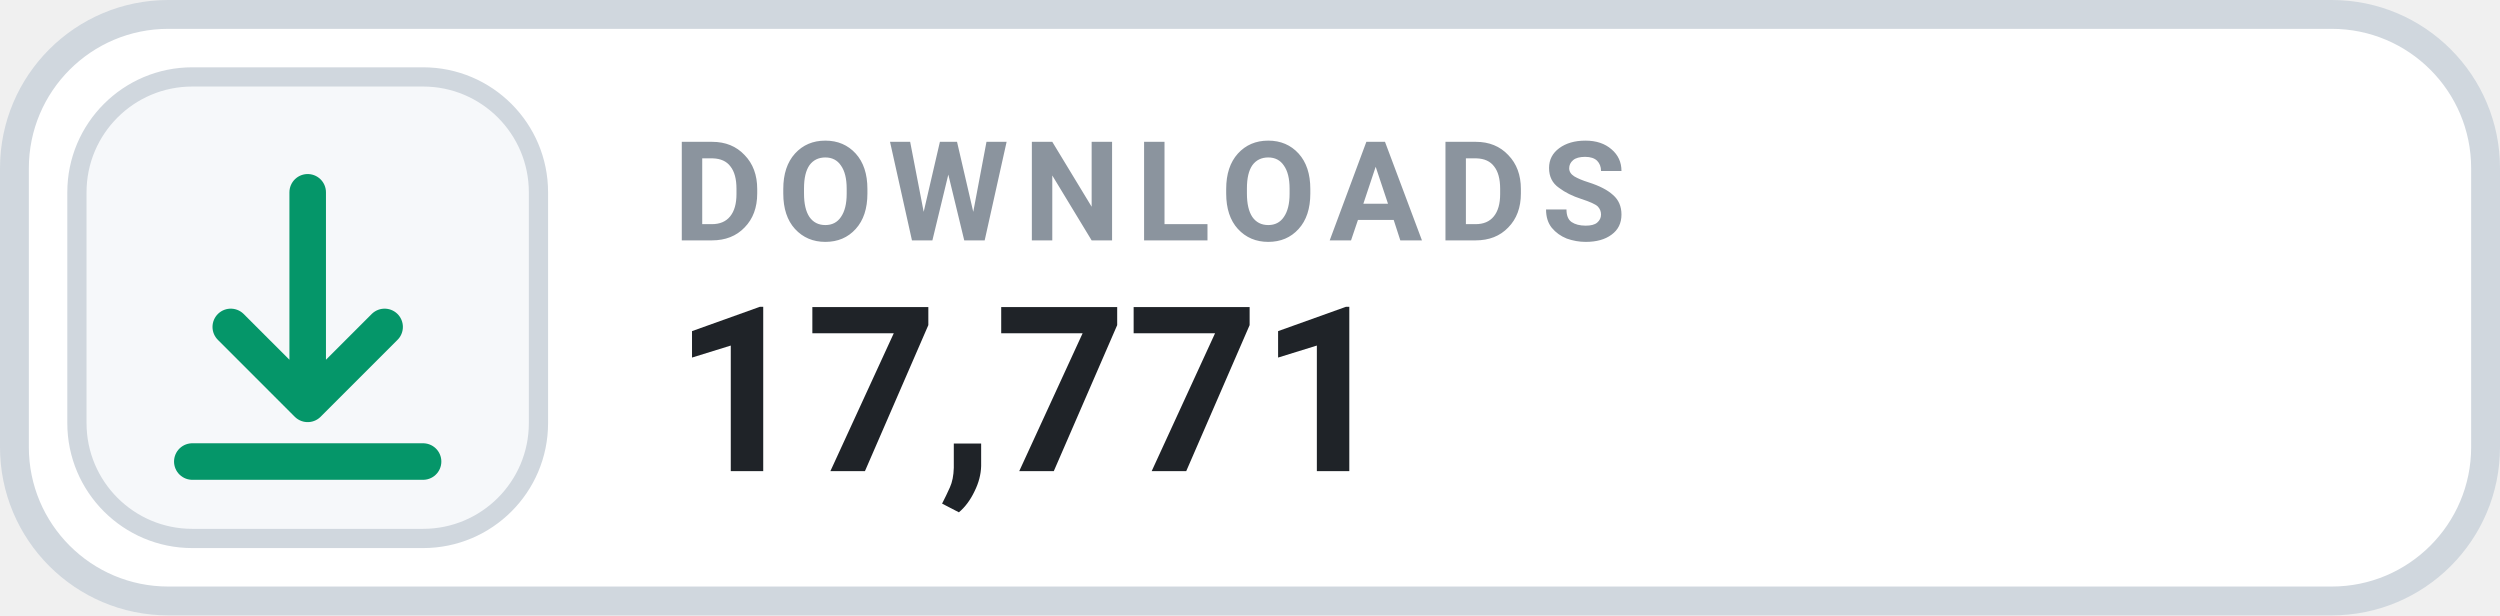
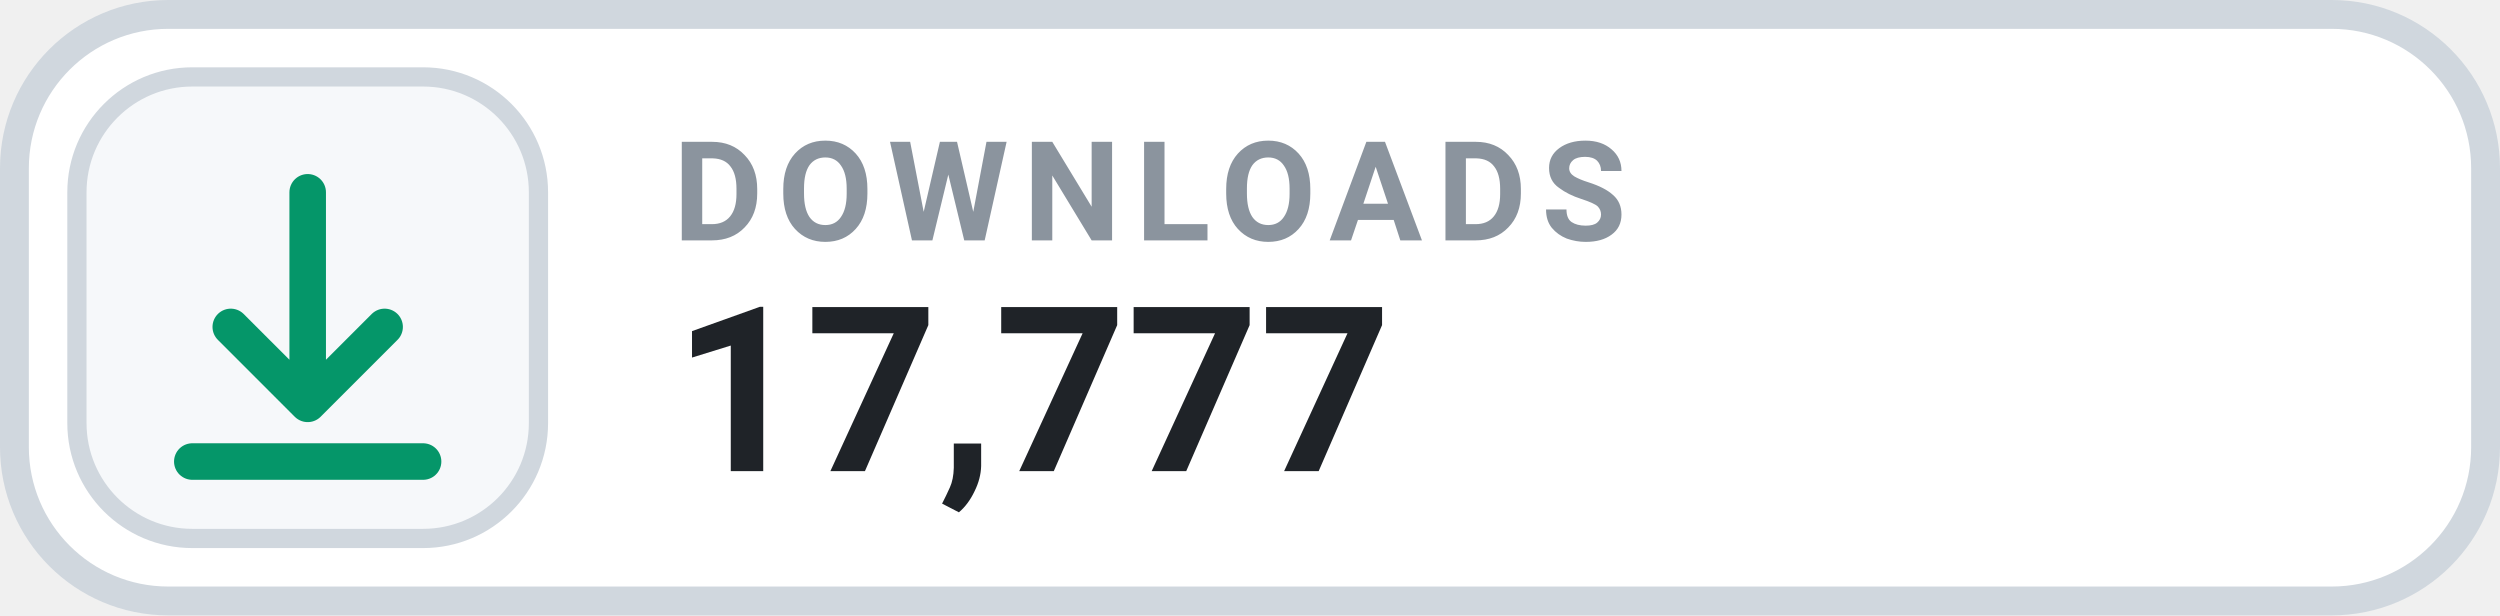
- <svg xmlns="http://www.w3.org/2000/svg" width="130" height="32" viewBox="0 0 130 32" role="img" aria-label="DOWNLOADS 17,771">
+ <svg xmlns="http://www.w3.org/2000/svg" width="130" height="32" viewBox="0 0 130 32" role="img" aria-label="DOWNLOADS 17,777">
  <rect x=".75" y=".75" width="128.5" height="30.5" rx="8" fill="#FFFFFF" stroke="#D0D7DE" stroke-width="1.5" />
  <rect x="4" y="4" width="24" height="24" rx="6" fill="#F6F8FA" stroke="#D0D7DE" stroke-width="1" />
  <g transform="translate(16 16)" style="color:#059669;">
    <path d="M0 -6 v11 m0 0 l4 -4 m-4 4 l-4 -4 M-6 8 h12" fill="none" stroke="currentColor" stroke-width="1.9" stroke-linecap="round" stroke-linejoin="round" />
  </g>
  <text x="35" y="12.5" fill="#8B949E" font-family="-apple-system,BlinkMacSystemFont,'Segoe UI',Roboto,Helvetica,Arial,sans-serif" font-size="7.2" font-weight="700" letter-spacing=".75">DOWNLOADS</text>
-   <text x="35" y="24.5" fill="#1F2328" font-family="-apple-system,BlinkMacSystemFont,'Segoe UI',Roboto,Helvetica,Arial,sans-serif" font-size="12" font-weight="700">17,771</text>
+   <text x="35" y="24.5" fill="#1F2328" font-family="-apple-system,BlinkMacSystemFont,'Segoe UI',Roboto,Helvetica,Arial,sans-serif" font-size="12" font-weight="700">17,777</text>
</svg>
